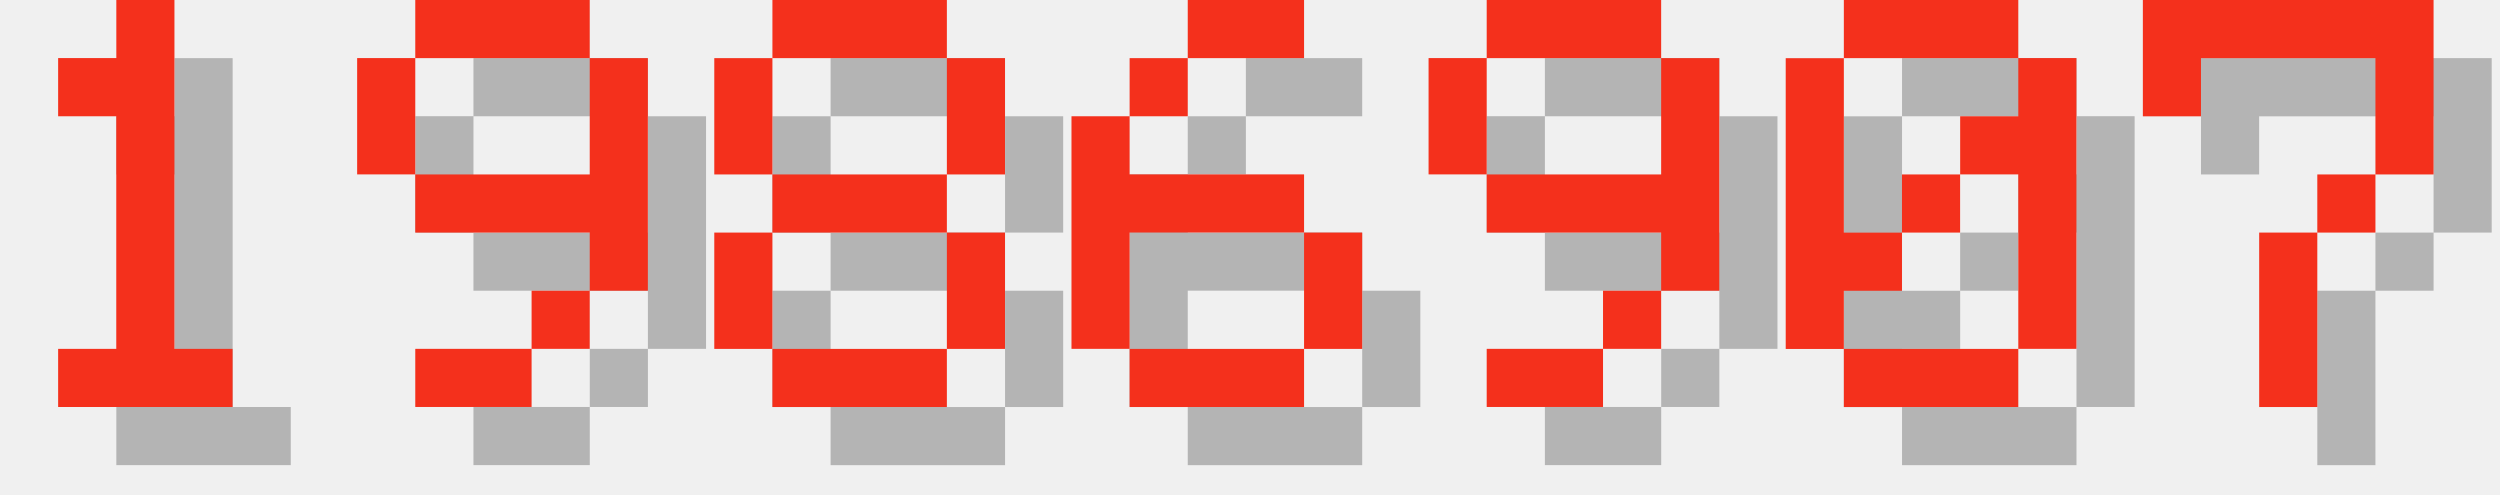
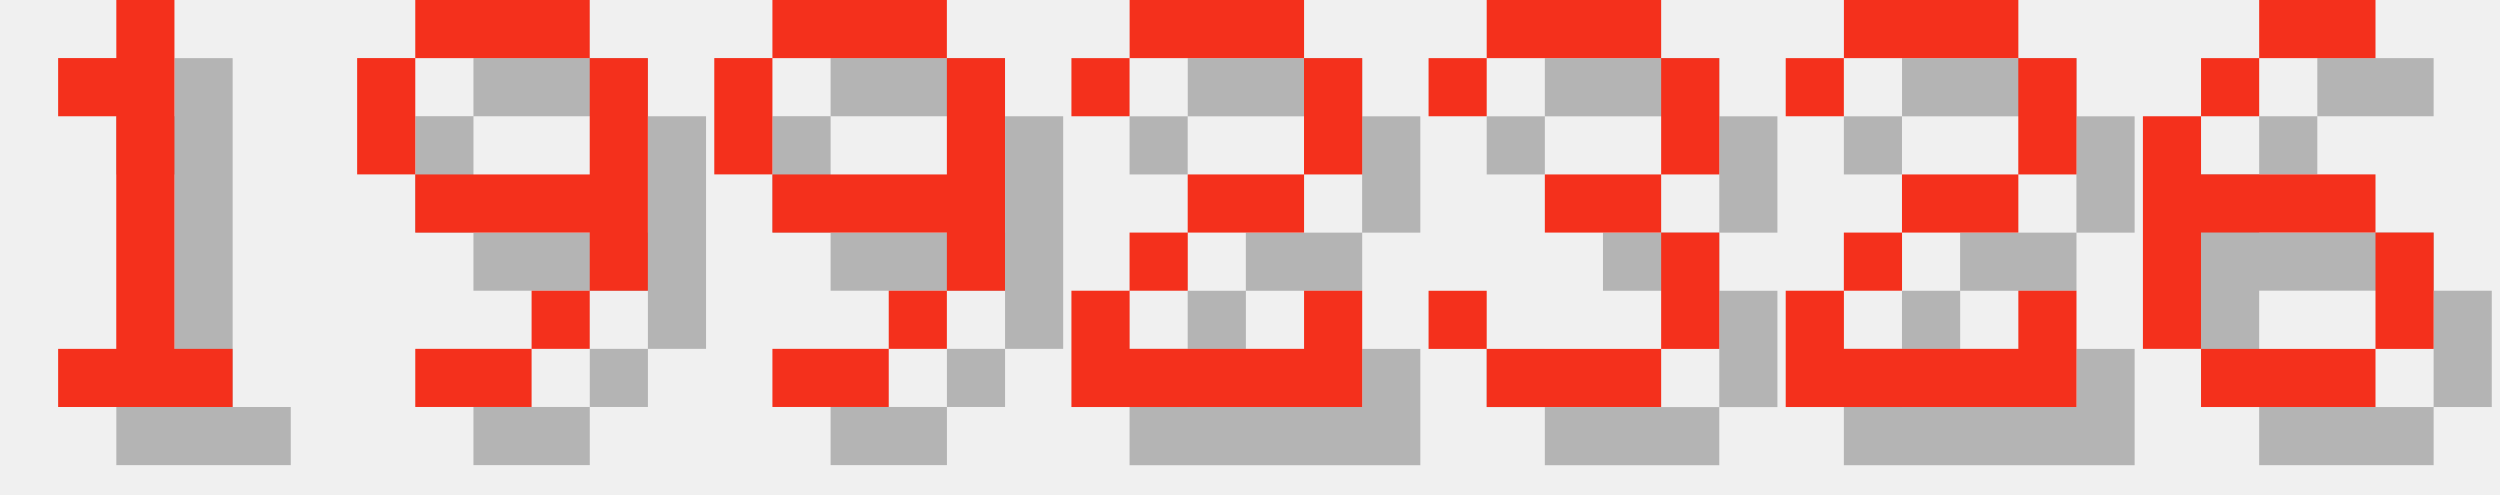
<svg xmlns="http://www.w3.org/2000/svg" version="1.1" width="182.0" height="36">
  <style>
        .text-foreground {
            fill: #F4301C;
        }
        .text-shadow {
            fill: #000000;
            fill-opacity: 0.25;
        }
    </style>
  <g class="digit" id="digit_1" transform="translate(0.0, 0), scale(4)">
    <path id="digit_1_shadow" class="text-shadow" d="m2.117 2.117v1.058h1.058v4.233h-1.058v1.058h3.175v-1.058h-1.058v-6.35h-1.058v1.058h-1.058z" fill-opacity=".5" style="paint-order:stroke fill markers" />
    <path id="digit_1_fg" class="text-foreground" d="m1.058 1.058v1.058h1.058v4.233h-1.058v1.058h3.175v-1.058h-1.058v-6.35h-1.058v1.058h-1.058z" fill="#fff" style="paint-order:stroke fill markers" />
  </g>
  <g class="digit" id="digit_9" transform="translate(26.0, 0), scale(4)">
    <path id="digit_9_shadow" class="text-shadow" d="m2.117 1.058v1.058h3.175v-1.058h-3.175zm3.175 1.058v2.117h-3.175v1.058h3.175v1.058h1.058v-4.233h-1.058zm0 4.233h-1.058v1.058h1.058v-1.058zm-1.058 1.058h-2.117v1.058h2.117v-1.058zm-2.117-3.175v-2.117h-1.058v2.117h1.058z" fill-opacity=".5" style="paint-order:stroke fill markers" />
    <path id="digit_9_fg" class="text-foreground" d="m1.058 0v1.058h3.175v-1.058h-3.175zm3.175 1.058v2.117h-3.175v1.058h3.175v1.058h1.058v-4.233h-1.058zm0 4.233h-1.058v1.058h1.058v-1.058zm-1.058 1.058h-2.117v1.058h2.117v-1.058zm-2.117-3.175v-2.117h-1.058v2.117h1.058z" fill="#fff" style="paint-order:stroke fill markers" />
  </g>
-   <g class="digit" id="digit_8" transform="translate(52.0, 0), scale(4)">
-     <path id="digit_8_shadow" class="text-shadow" d="m2.117 1.058v1.058h3.175v-1.058h-3.175zm3.175 1.058v2.117h1.058v-2.117h-1.058zm0 2.117h-3.175v1.058h3.175v-1.058zm0 1.058v2.117h1.058v-2.117h-1.058zm0 2.117h-3.175v1.058h3.175v-1.058zm-3.175 0v-2.117h-1.058v2.117h1.058zm0-3.175v-2.117h-1.058v2.117h1.058z" fill-opacity=".5" style="paint-order:stroke fill markers" />
-     <path id="digit_8_fg" class="text-foreground" d="m1.058 0v1.058h3.175v-1.058h-3.175zm3.175 1.058v2.117h1.058v-2.117h-1.058zm0 2.117h-3.175v1.058h3.175v-1.058zm0 1.058v2.117h1.058v-2.117h-1.058zm0 2.117h-3.175v1.058h3.175v-1.058zm-3.175 0v-2.117h-1.058v2.117h1.058zm0-3.175v-2.117h-1.058v2.117h1.058z" fill="#fff" style="paint-order:stroke fill markers" />
+   <g class="digit" id="digit_9" transform="translate(52.0, 0), scale(4)">
+     <path id="digit_9_shadow" class="text-shadow" d="m2.117 1.058v1.058h3.175v-1.058h-3.175zm3.175 1.058v2.117h-3.175v1.058h3.175v1.058h1.058v-4.233h-1.058zm0 4.233h-1.058v1.058h1.058v-1.058zm-1.058 1.058h-2.117v1.058h2.117v-1.058zm-2.117-3.175v-2.117h-1.058v2.117h1.058z" fill-opacity=".5" style="paint-order:stroke fill markers" />
+     <path id="digit_9_fg" class="text-foreground" d="m1.058 0v1.058h3.175v-1.058h-3.175zm3.175 1.058v2.117h-3.175v1.058h3.175v1.058h1.058v-4.233h-1.058zm0 4.233h-1.058v1.058h1.058v-1.058zm-1.058 1.058h-2.117v1.058h2.117v-1.058zm-2.117-3.175v-2.117h-1.058v2.117h1.058z" fill="#fff" style="paint-order:stroke fill markers" />
  </g>
-   <g class="digit" id="digit_6" transform="translate(78.0, 0), scale(4)">
+   <g class="digit" id="digit_2" transform="translate(78.0, 0), scale(4)">
+     <path id="digit_2_shadow" class="text-shadow" d="m1.058 2.117v1.058h1.058v-1.058h3.175v2.117h-2.117v1.058h-1.058v1.058h-1.058v2.117h5.292v-2.117h-1.058v1.058h-3.175v-1.058h1.058v-1.058h2.117v-1.058h1.058v-2.117h-1.058v-1.058h-3.175v1.058h-1.058z" fill-opacity=".5" style="paint-order:stroke fill markers" />
+     <path id="digit_2_fg" class="text-foreground" d="m0 1.058v1.058h1.058v-1.058h3.175v2.117h-2.117v1.058h-1.058v1.058h-1.058v2.117h5.292v-2.117h-1.058v1.058h-3.175v-1.058h1.058v-1.058h2.117v-1.058h1.058v-2.117h-1.058v-1.058h-3.175v1.058h-1.058z" fill="#fff" style="paint-order:stroke fill markers" />
+   </g>
+   <g class="digit" id="digit_3" transform="translate(104.0, 0), scale(4)">
+     <path id="digit_3_shadow" class="text-shadow" d="m1.058 2.117v1.058h1.058v-1.058h3.175v2.117h-2.117v1.058h2.117v2.117h-3.175v-1.058h-1.058v1.058h1.058v1.058h3.175v-1.058h1.058v-2.117h-1.058v-1.058h1.058v-2.117h-1.058v-1.058h-3.175v1.058h-1.058z" fill-opacity=".5" style="paint-order:stroke fill markers" />
+     <path id="digit_3_fg" class="text-foreground" d="m0 1.058v1.058h1.058v-1.058h3.175v2.117h-2.117v1.058h2.117v2.117h-3.175v-1.058h-1.058v1.058h1.058v1.058h3.175v-1.058h1.058v-2.117h-1.058v-1.058h1.058v-2.117h-1.058v-1.058h-3.175v1.058h-1.058z" fill="#fff" style="paint-order:stroke fill markers" />
+   </g>
+   <g class="digit" id="digit_2" transform="translate(130.0, 0), scale(4)">
+     <path id="digit_2_shadow" class="text-shadow" d="m1.058 2.117v1.058h1.058v-1.058h3.175v2.117h-2.117v1.058h-1.058v1.058h-1.058v2.117h5.292v-2.117h-1.058v1.058h-3.175v-1.058h1.058v-1.058h2.117v-1.058h1.058v-2.117h-1.058v-1.058h-3.175v1.058h-1.058z" fill-opacity=".5" style="paint-order:stroke fill markers" />
+     <path id="digit_2_fg" class="text-foreground" d="m0 1.058v1.058h1.058v-1.058h3.175v2.117h-2.117v1.058h-1.058v1.058h-1.058v2.117h5.292v-2.117h-1.058v1.058h-3.175v-1.058h1.058v-1.058h2.117v-1.058h1.058v-2.117h-1.058v-1.058h-3.175v1.058h-1.058z" fill="#fff" style="paint-order:stroke fill markers" />
+   </g>
+   <g class="digit" id="digit_6" transform="translate(156.0, 0), scale(4)">
    <path id="digit_6_shadow" class="text-shadow" d="m3.175 1.058v1.058h2.117v-1.058h-2.117zm0 1.058h-1.058v1.058h1.058v-1.058zm-1.058 1.058h-1.058v4.233h1.058v-2.117h3.175v-1.058h-3.175v-1.058zm3.175 2.117v2.117h1.058v-2.117h-1.058zm0 2.117h-3.175v1.058h3.175v-1.058z" fill-opacity=".5" style="paint-order:stroke fill markers" />
    <path id="digit_6_fg" class="text-foreground" d="m2.117 0v1.058h2.117v-1.058h-2.117zm0 1.058h-1.058v1.058h1.058v-1.058zm-1.058 1.058h-1.058v4.233h1.058v-2.117h3.175v-1.058h-3.175v-1.058zm3.175 2.117v2.117h1.058v-2.117h-1.058zm0 2.117h-3.175v1.058h3.175v-1.058z" fill="#fff" style="paint-order:stroke fill markers" />
  </g>
-   <g class="digit" id="digit_9" transform="translate(104.0, 0), scale(4)">
-     <path id="digit_9_shadow" class="text-shadow" d="m2.117 1.058v1.058h3.175v-1.058h-3.175zm3.175 1.058v2.117h-3.175v1.058h3.175v1.058h1.058v-4.233h-1.058zm0 4.233h-1.058v1.058h1.058v-1.058zm-1.058 1.058h-2.117v1.058h2.117v-1.058zm-2.117-3.175v-2.117h-1.058v2.117h1.058z" fill-opacity=".5" style="paint-order:stroke fill markers" />
-     <path id="digit_9_fg" class="text-foreground" d="m1.058 0v1.058h3.175v-1.058h-3.175zm3.175 1.058v2.117h-3.175v1.058h3.175v1.058h1.058v-4.233h-1.058zm0 4.233h-1.058v1.058h1.058v-1.058zm-1.058 1.058h-2.117v1.058h2.117v-1.058zm-2.117-3.175v-2.117h-1.058v2.117h1.058z" fill="#fff" style="paint-order:stroke fill markers" />
-   </g>
-   <g class="digit" id="digit_0" transform="translate(130.0, 0), scale(4)">
-     <path id="digit_0_shadow" class="text-shadow" d="m2.117 1.058v1.058h3.175v-1.058h-3.175zm3.175 1.058v1.058h-1.058v1.058h1.058v3.175h1.058v-5.292h-1.058zm0 5.292h-3.175v1.058h3.175v-1.058zm-3.175 0v-1.058h1.058v-1.058h-1.058v-3.175h-1.058v5.292h1.058zm1.058-2.117h1.058v-1.058h-1.058v1.058z" fill-opacity=".5" style="paint-order:stroke fill markers" />
-     <path id="digit_0_fg" class="text-foreground" d="m1.058 0v1.058h3.175v-1.058h-3.175zm3.175 1.058v1.058h-1.058v1.058h1.058v3.175h1.058v-5.292h-1.058zm0 5.292h-3.175v1.058h3.175v-1.058zm-3.175 0v-1.058h1.058v-1.058h-1.058v-3.175h-1.058v5.292h1.058zm1.058-2.117h1.058v-1.058h-1.058v1.058z" fill="#fff" style="paint-order:stroke fill markers" />
-   </g>
-   <g class="digit" id="digit_7" transform="translate(156.0, 0), scale(4)">
-     <path id="digit_7_shadow" class="text-shadow" d="m1.058 1.058 2e-6 2.117h1.058v-1.058h3.175v1.058l2e-7 1.058h-1.058v1.058h-1.058l4e-7 3.175 1.058 1e-7v-3.175h1.058v-1.058h1.058l5e-7 -1.058v-2.117z" fill-opacity=".5" style="paint-order:stroke fill markers" />
-     <path id="digit_7_fg" class="text-foreground" d="m0 0 2e-6 2.117h1.058v-1.058h3.175v1.058l2e-7 1.058h-1.058v1.058h-1.058l4e-7 3.175 1.058 1e-7v-3.175h1.058v-1.058h1.058l5e-7 -1.058v-2.117z" fill="#fff" style="paint-order:stroke fill markers" />
-   </g>
</svg>
